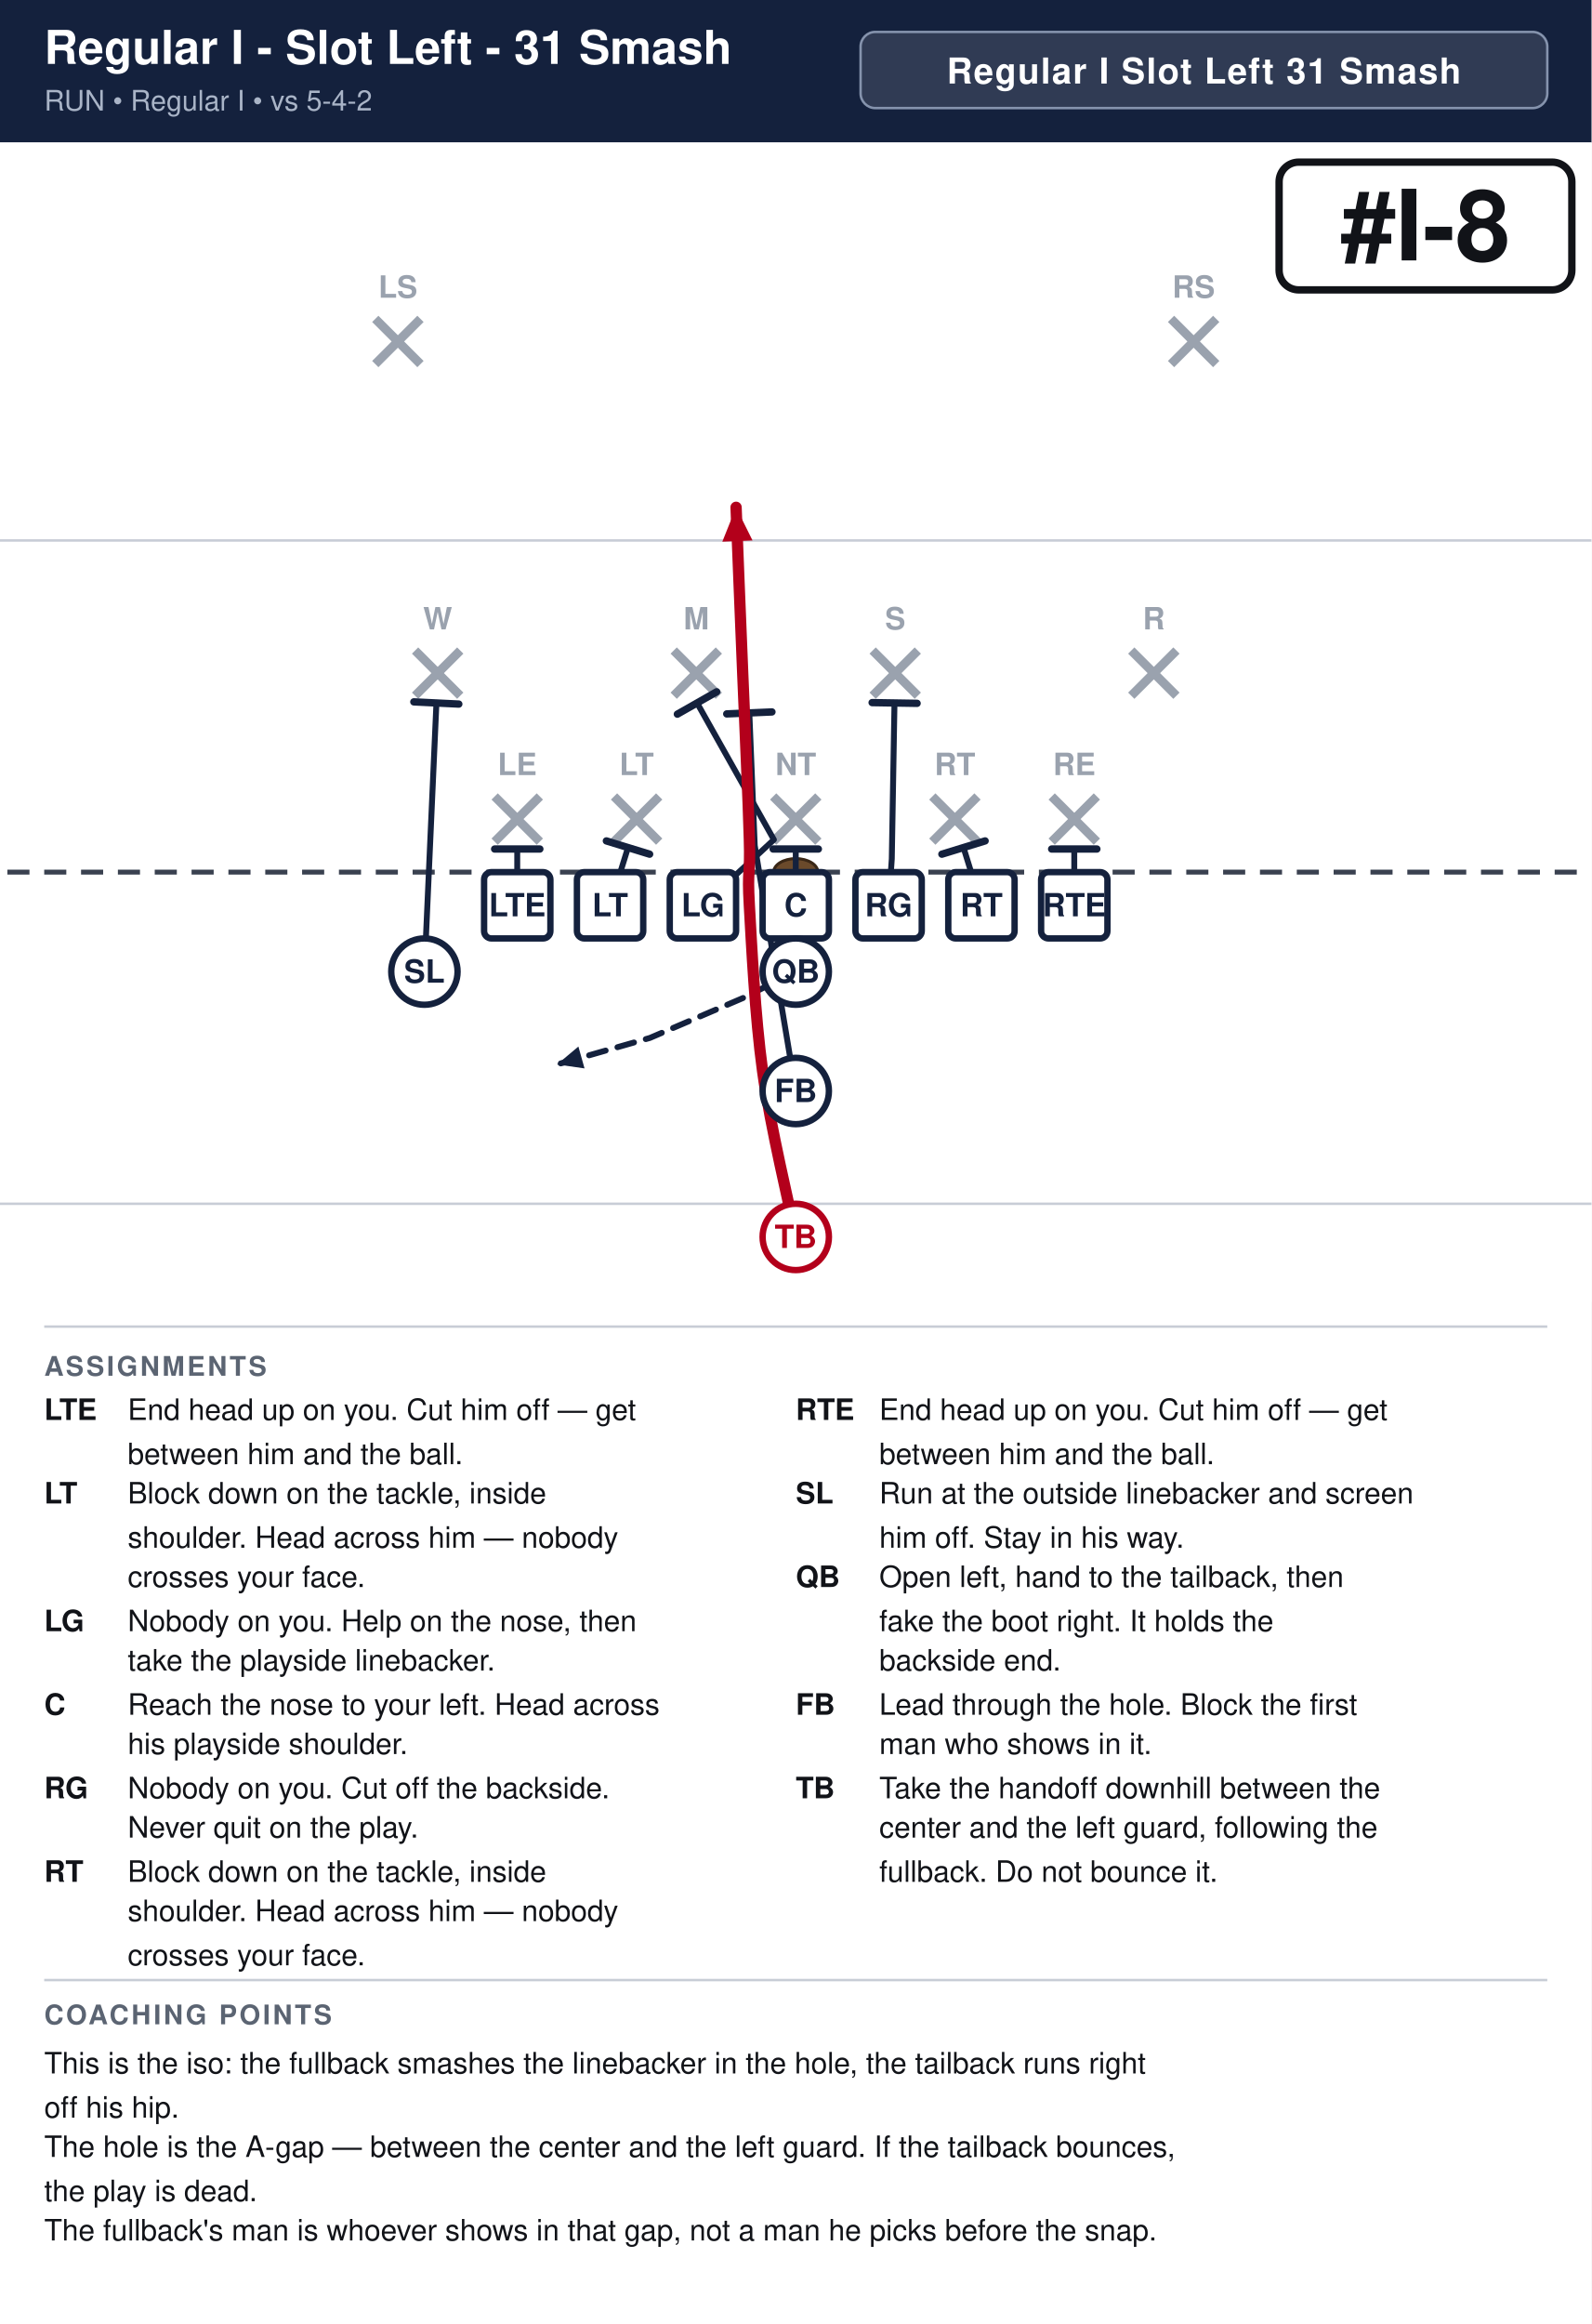
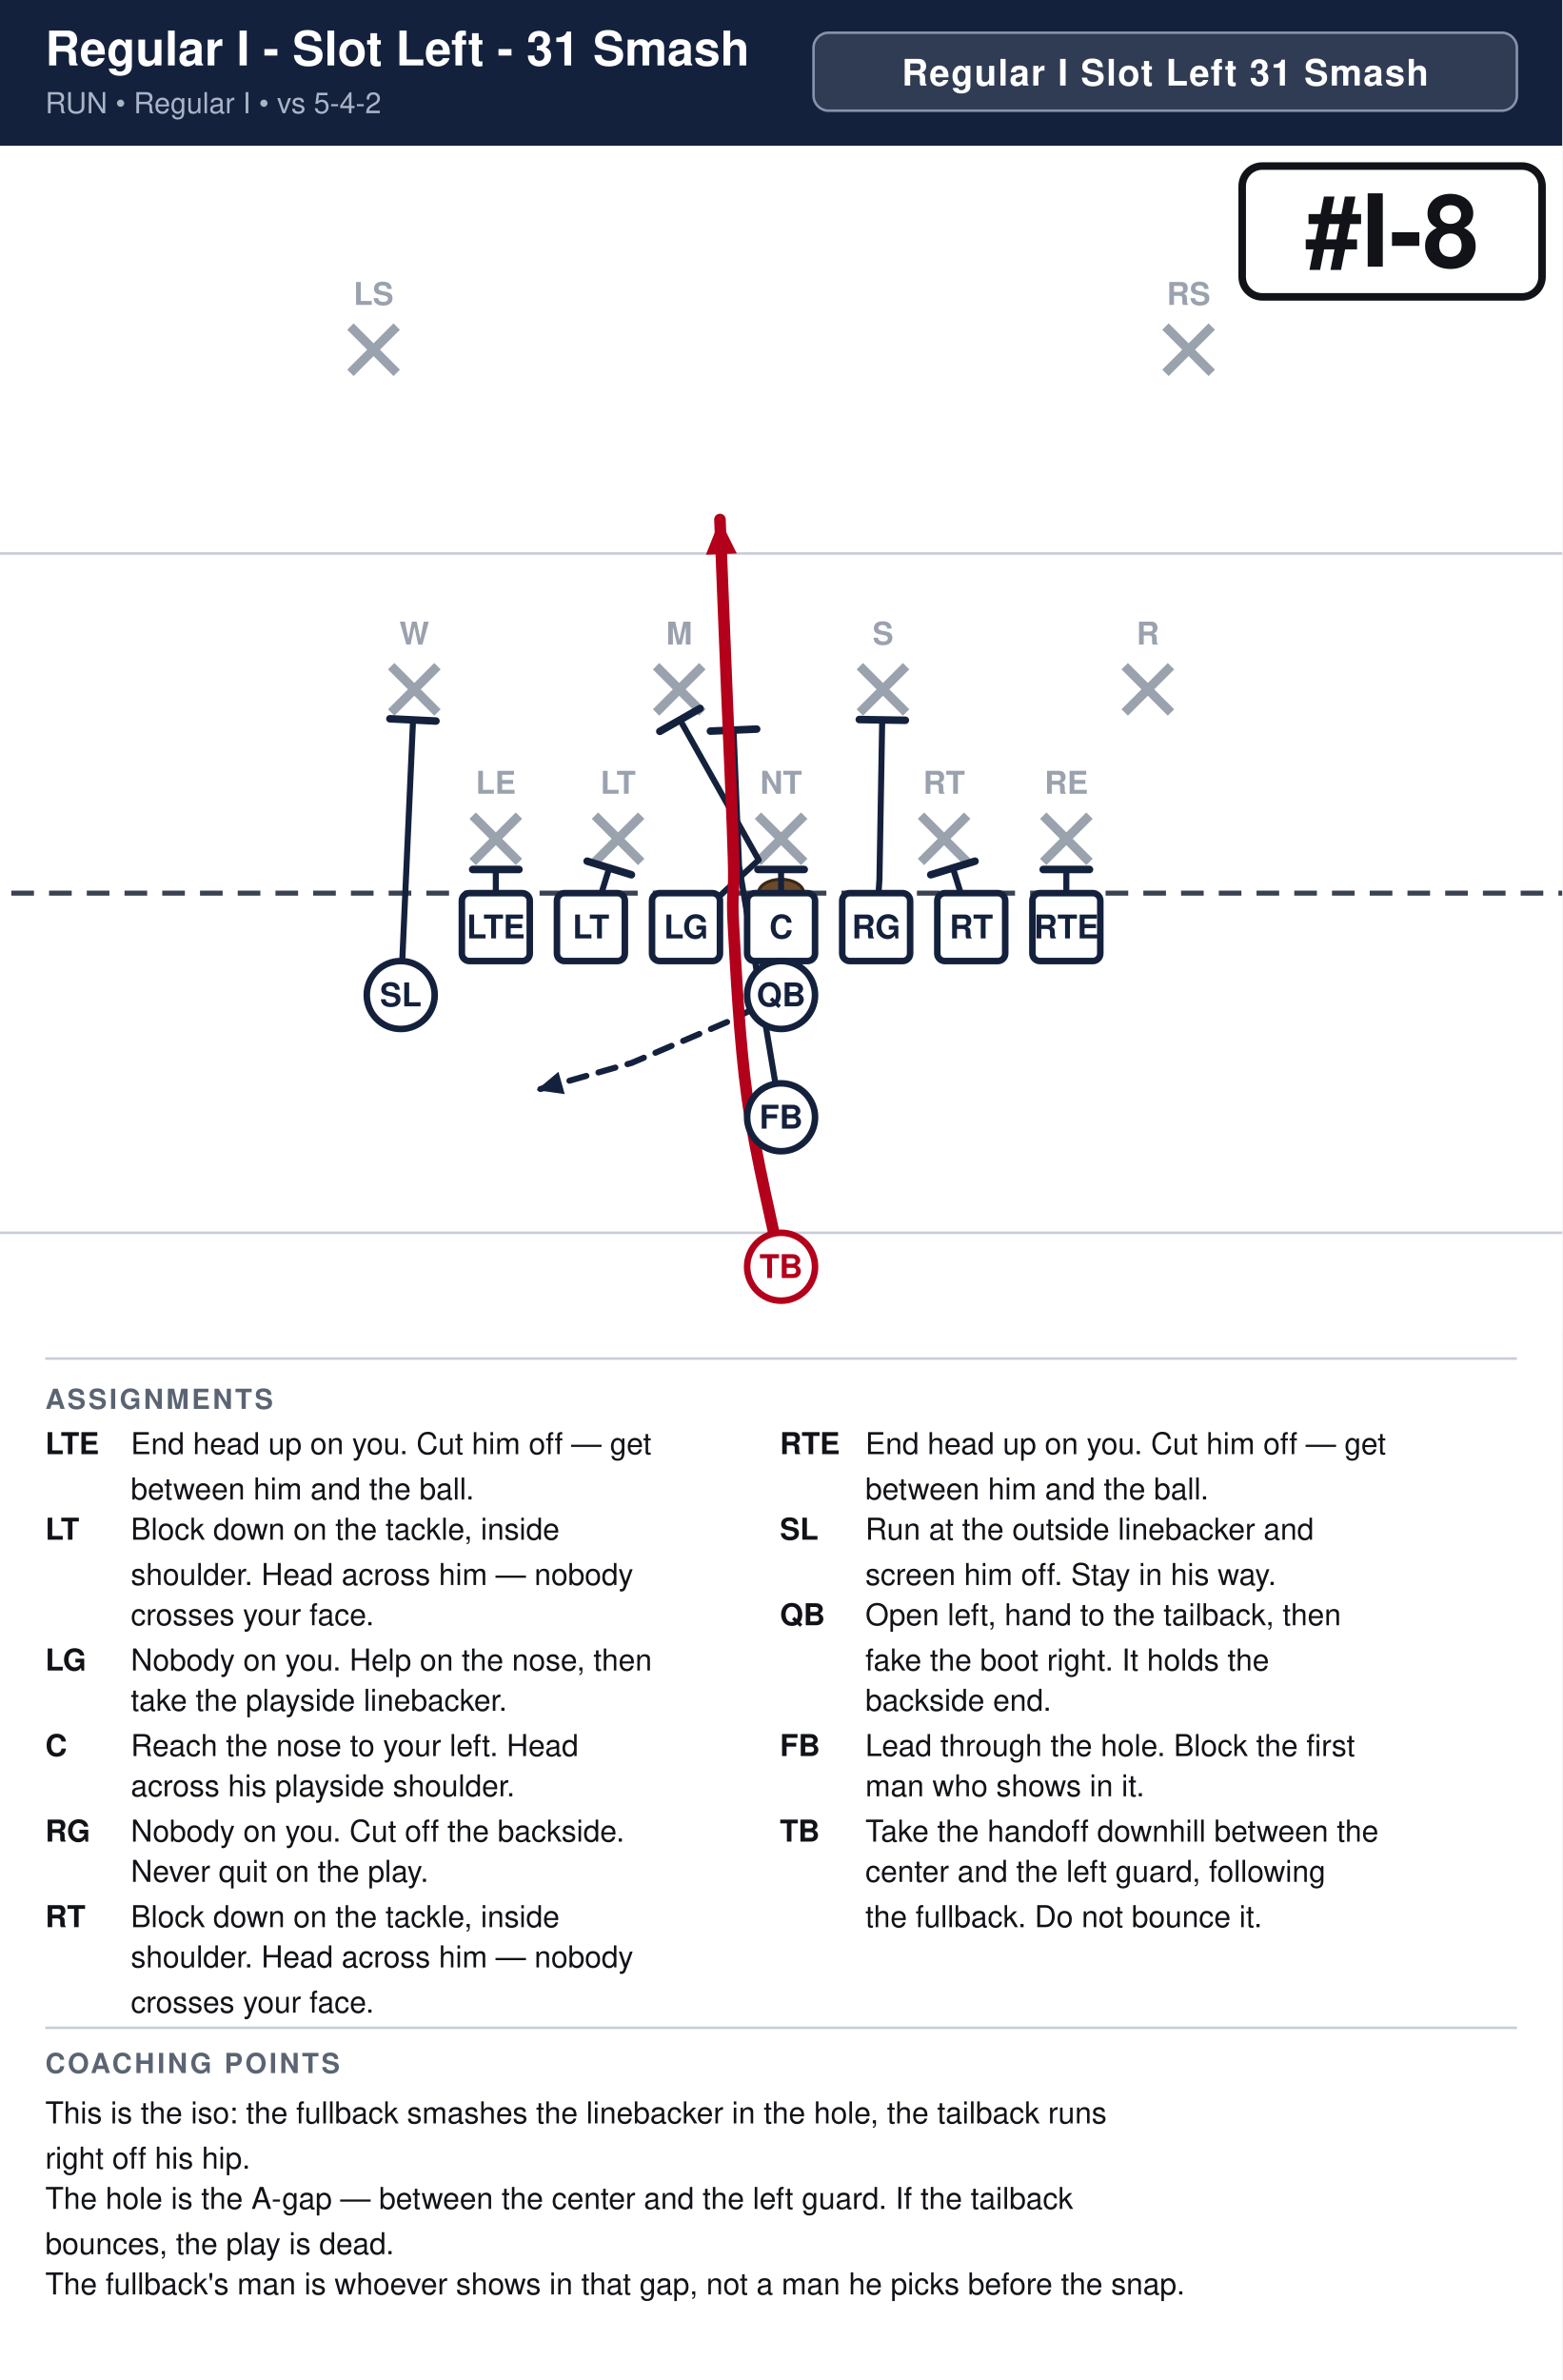
- <svg xmlns="http://www.w3.org/2000/svg" width="648" height="946" viewBox="0 0 648 946" font-family="Segoe UI, Helvetica, Arial, sans-serif">
+ <svg xmlns="http://www.w3.org/2000/svg" width="621" height="946" viewBox="0 0 621 946" font-family="Segoe UI, Helvetica, Arial, sans-serif">
  <rect width="100%" height="100%" fill="#ffffff" />
-   <rect x="0" y="0" width="648" height="58" fill="#14213d" />
+   <rect x="0" y="0" width="621" height="58" fill="#14213d" />
  <text x="18" y="26" font-size="19.0" font-weight="700" fill="#ffffff">Regular I - Slot Left - 31 Smash</text>
  <text x="18" y="45" font-size="11.5" fill="#a9b4c7">RUN  •  Regular I  •  vs 5-4-2</text>
-   <rect x="350.4" y="13" width="279.6" height="31" rx="6" fill="#ffffff" fill-opacity="0.12" stroke="#8593ad" stroke-width="1" />
-   <text x="490.2" y="34" text-anchor="middle" font-size="14.5" font-weight="700" fill="#ffffff" letter-spacing="0.5">Regular I Slot Left 31 Smash</text>
+   <rect x="323.4" y="13" width="279.6" height="31" rx="6" fill="#ffffff" fill-opacity="0.12" stroke="#8593ad" stroke-width="1" />
+   <text x="463.2" y="34" text-anchor="middle" font-size="14.5" font-weight="700" fill="#ffffff" letter-spacing="0.5">Regular I Slot Left 31 Smash</text>
  <clipPath id="fieldclip">
-     <rect x="0" y="58" width="648" height="472" />
+     <rect x="0" y="58" width="621" height="472" />
  </clipPath>
  <g clip-path="url(#fieldclip)">
-     <g transform="translate(-27.0,31.0)">
+     <g transform="translate(-40.5,31.0)">
      <rect x="0" y="0" width="702" height="513" fill="#ffffff" />
      <line x1="0" y1="459.0" x2="702" y2="459.0" stroke="#c8cdd6" stroke-width="1" />
      <line x1="0" y1="189.0" x2="702" y2="189.0" stroke="#c8cdd6" stroke-width="1" />
      <line x1="0" y1="324.0" x2="702" y2="324.0" stroke="#3a4150" stroke-width="2" stroke-dasharray="9 6" />
      <ellipse cx="351.0" cy="324.0" rx="9" ry="5.5" fill="#6b4a2b" stroke="#3a2716" stroke-width="1.2" />
      <line x1="228.4" y1="293.2" x2="246.8" y2="311.6" stroke="#9aa2ae" stroke-width="3.6" />
      <line x1="246.8" y1="293.2" x2="228.4" y2="311.6" stroke="#9aa2ae" stroke-width="3.6" />
      <text x="237.6" y="284.5" text-anchor="middle" font-size="12.5" fill="#9aa2ae" font-weight="600">LE</text>
      <line x1="277.0" y1="293.2" x2="295.4" y2="311.6" stroke="#9aa2ae" stroke-width="3.6" />
      <line x1="295.4" y1="293.2" x2="277.0" y2="311.6" stroke="#9aa2ae" stroke-width="3.6" />
      <text x="286.2" y="284.5" text-anchor="middle" font-size="12.5" fill="#9aa2ae" font-weight="600">LT</text>
      <line x1="341.8" y1="293.2" x2="360.2" y2="311.6" stroke="#9aa2ae" stroke-width="3.6" />
      <line x1="360.2" y1="293.2" x2="341.8" y2="311.6" stroke="#9aa2ae" stroke-width="3.6" />
      <text x="351.0" y="284.5" text-anchor="middle" font-size="12.5" fill="#9aa2ae" font-weight="600">NT</text>
      <line x1="406.6" y1="293.2" x2="425.0" y2="311.6" stroke="#9aa2ae" stroke-width="3.6" />
      <line x1="425.0" y1="293.2" x2="406.6" y2="311.6" stroke="#9aa2ae" stroke-width="3.6" />
      <text x="415.8" y="284.5" text-anchor="middle" font-size="12.5" fill="#9aa2ae" font-weight="600">RT</text>
      <line x1="455.2" y1="293.2" x2="473.6" y2="311.6" stroke="#9aa2ae" stroke-width="3.6" />
      <line x1="473.6" y1="293.2" x2="455.2" y2="311.6" stroke="#9aa2ae" stroke-width="3.6" />
      <text x="464.4" y="284.5" text-anchor="middle" font-size="12.5" fill="#9aa2ae" font-weight="600">RE</text>
      <line x1="196.0" y1="233.8" x2="214.4" y2="252.2" stroke="#9aa2ae" stroke-width="3.6" />
      <line x1="214.4" y1="233.8" x2="196.0" y2="252.2" stroke="#9aa2ae" stroke-width="3.6" />
      <text x="205.2" y="225.2" text-anchor="middle" font-size="12.5" fill="#9aa2ae" font-weight="600">W</text>
      <line x1="301.3" y1="233.8" x2="319.7" y2="252.2" stroke="#9aa2ae" stroke-width="3.6" />
      <line x1="319.7" y1="233.8" x2="301.3" y2="252.2" stroke="#9aa2ae" stroke-width="3.6" />
      <text x="310.5" y="225.2" text-anchor="middle" font-size="12.5" fill="#9aa2ae" font-weight="600">M</text>
      <line x1="382.3" y1="233.8" x2="400.7" y2="252.2" stroke="#9aa2ae" stroke-width="3.6" />
      <line x1="400.7" y1="233.8" x2="382.3" y2="252.2" stroke="#9aa2ae" stroke-width="3.6" />
      <text x="391.5" y="225.2" text-anchor="middle" font-size="12.5" fill="#9aa2ae" font-weight="600">S</text>
      <line x1="487.6" y1="233.8" x2="506.0" y2="252.2" stroke="#9aa2ae" stroke-width="3.6" />
      <line x1="506.0" y1="233.8" x2="487.6" y2="252.2" stroke="#9aa2ae" stroke-width="3.6" />
      <text x="496.8" y="225.2" text-anchor="middle" font-size="12.5" fill="#9aa2ae" font-weight="600">R</text>
      <line x1="179.8" y1="98.8" x2="198.2" y2="117.2" stroke="#9aa2ae" stroke-width="3.6" />
      <line x1="198.2" y1="98.8" x2="179.8" y2="117.2" stroke="#9aa2ae" stroke-width="3.6" />
      <text x="189.0" y="90.2" text-anchor="middle" font-size="12.5" fill="#9aa2ae" font-weight="600">LS</text>
      <line x1="503.8" y1="98.8" x2="522.2" y2="117.2" stroke="#9aa2ae" stroke-width="3.6" />
      <line x1="522.2" y1="98.8" x2="503.8" y2="117.2" stroke="#9aa2ae" stroke-width="3.6" />
      <text x="513.0" y="90.2" text-anchor="middle" font-size="12.5" fill="#9aa2ae" font-weight="600">RS</text>
      <path d="M237.6,337.5 L237.6,314.6" fill="none" stroke="#14213d" stroke-width="2.4" stroke-linecap="round" stroke-linejoin="round" />
      <line x1="228.4" y1="314.6" x2="246.8" y2="314.6" stroke="#14213d" stroke-width="3.0" stroke-linecap="round" />
      <path d="M275.4,337.5 L282.7,314.0" fill="none" stroke="#14213d" stroke-width="2.4" stroke-linecap="round" stroke-linejoin="round" />
      <line x1="273.9" y1="311.3" x2="291.5" y2="316.7" stroke="#14213d" stroke-width="3.0" stroke-linecap="round" />
      <path d="M313.2,337.5 L342.1,310.8 L310.8,255.1" fill="none" stroke="#14213d" stroke-width="2.4" stroke-linecap="round" stroke-linejoin="round" />
      <line x1="302.8" y1="259.7" x2="318.8" y2="250.6" stroke="#14213d" stroke-width="3.0" stroke-linecap="round" />
      <path d="M351.0,337.5 L351.0,314.6" fill="none" stroke="#14213d" stroke-width="2.4" stroke-linecap="round" stroke-linejoin="round" />
      <line x1="341.8" y1="314.6" x2="360.2" y2="314.6" stroke="#14213d" stroke-width="3.0" stroke-linecap="round" />
      <path d="M388.8,337.5 L390.1,318.6 L391.2,255.1" fill="none" stroke="#14213d" stroke-width="2.4" stroke-linecap="round" stroke-linejoin="round" />
      <line x1="382.1" y1="255.0" x2="400.4" y2="255.3" stroke="#14213d" stroke-width="3.0" stroke-linecap="round" />
      <path d="M426.6,337.5 L419.3,314.0" fill="none" stroke="#14213d" stroke-width="2.4" stroke-linecap="round" stroke-linejoin="round" />
      <line x1="410.5" y1="316.7" x2="428.1" y2="311.3" stroke="#14213d" stroke-width="3.0" stroke-linecap="round" />
      <path d="M464.4,337.5 L464.4,314.6" fill="none" stroke="#14213d" stroke-width="2.4" stroke-linecap="round" stroke-linejoin="round" />
      <line x1="455.2" y1="314.6" x2="473.6" y2="314.6" stroke="#14213d" stroke-width="3.0" stroke-linecap="round" />
      <path d="M199.8,364.5 L204.7,255.1" fill="none" stroke="#14213d" stroke-width="2.4" stroke-linecap="round" stroke-linejoin="round" />
      <line x1="195.5" y1="254.7" x2="213.8" y2="255.6" stroke="#14213d" stroke-width="3.0" stroke-linecap="round" />
      <path d="M351.0,364.5 L329.4,375.3 L291.6,391.5 L253.8,402.3" fill="none" stroke="#14213d" stroke-width="2.4" stroke-linecap="round" stroke-linejoin="round" stroke-dasharray="7 5" />
      <polygon points="253.8,402.3 262.5,395.0 265.0,403.9" fill="#14213d" />
      <path d="M351.0,413.1 L334.3,313.2 L332.1,259.2" fill="none" stroke="#14213d" stroke-width="2.4" stroke-linecap="round" stroke-linejoin="round" />
      <line x1="322.9" y1="259.6" x2="341.3" y2="258.8" stroke="#14213d" stroke-width="3.0" stroke-linecap="round" />
      <path d="M351.0,472.5 C348.8,461.2 340.6,427.5 337.5,405.0 C334.4,382.5 333.0,353.2 332.1,337.5 C331.2,321.8 332.6,326.2 332.1,310.5 C331.7,294.8 330.3,265.5 329.4,243.0 C328.5,220.5 327.1,186.8 326.7,175.5" fill="none" stroke="#b3001b" stroke-width="4.6" stroke-linecap="round" stroke-linejoin="round" />
      <polygon points="326.7,175.5 333.4,189.0 321.1,189.5" fill="#b3001b" />
      <rect x="224.1" y="324.0" width="27.0" height="27.0" rx="3" fill="#ffffff" stroke="#14213d" stroke-width="2.6" />
      <text x="237.6" y="342.0" text-anchor="middle" font-size="13" font-weight="700" fill="#14213d">LTE</text>
      <rect x="261.9" y="324.0" width="27.0" height="27.0" rx="3" fill="#ffffff" stroke="#14213d" stroke-width="2.6" />
      <text x="275.4" y="342.0" text-anchor="middle" font-size="13" font-weight="700" fill="#14213d">LT</text>
      <rect x="299.7" y="324.0" width="27.0" height="27.0" rx="3" fill="#ffffff" stroke="#14213d" stroke-width="2.6" />
      <text x="313.2" y="342.0" text-anchor="middle" font-size="13" font-weight="700" fill="#14213d">LG</text>
      <rect x="337.5" y="324.0" width="27.0" height="27.0" rx="3" fill="#ffffff" stroke="#14213d" stroke-width="2.6" />
      <text x="351.0" y="342.0" text-anchor="middle" font-size="13" font-weight="700" fill="#14213d">C</text>
      <rect x="375.3" y="324.0" width="27.0" height="27.0" rx="3" fill="#ffffff" stroke="#14213d" stroke-width="2.6" />
      <text x="388.8" y="342.0" text-anchor="middle" font-size="13" font-weight="700" fill="#14213d">RG</text>
      <rect x="413.1" y="324.0" width="27.0" height="27.0" rx="3" fill="#ffffff" stroke="#14213d" stroke-width="2.6" />
      <text x="426.6" y="342.0" text-anchor="middle" font-size="13" font-weight="700" fill="#14213d">RT</text>
      <rect x="450.9" y="324.0" width="27.0" height="27.0" rx="3" fill="#ffffff" stroke="#14213d" stroke-width="2.6" />
      <text x="464.4" y="342.0" text-anchor="middle" font-size="13" font-weight="700" fill="#14213d">RTE</text>
      <circle cx="199.8" cy="364.5" r="13.5" fill="#ffffff" stroke="#14213d" stroke-width="2.6" />
      <text x="199.8" y="369.0" text-anchor="middle" font-size="13" font-weight="700" fill="#14213d">SL</text>
      <circle cx="351.0" cy="364.5" r="13.5" fill="#ffffff" stroke="#14213d" stroke-width="2.6" />
      <text x="351.0" y="369.0" text-anchor="middle" font-size="13" font-weight="700" fill="#14213d">QB</text>
      <circle cx="351.0" cy="413.1" r="13.5" fill="#ffffff" stroke="#14213d" stroke-width="2.6" />
      <text x="351.0" y="417.6" text-anchor="middle" font-size="13" font-weight="700" fill="#14213d">FB</text>
      <circle cx="351.0" cy="472.5" r="13.5" fill="#ffffff" stroke="#b3001b" stroke-width="2.6" />
      <text x="351.0" y="477.0" text-anchor="middle" font-size="13" font-weight="700" fill="#b3001b">TB</text>
-       <rect x="547.8" y="35.0" width="119.2" height="52.0" rx="8" fill="#ffffff" stroke="#111318" stroke-width="3" />
-       <text x="607.4" y="75.0" text-anchor="middle" font-size="40" font-weight="800" fill="#111318">#I-8</text>
+       <rect x="534.3" y="35.0" width="119.2" height="52.0" rx="8" fill="#ffffff" stroke="#111318" stroke-width="3" />
+       <text x="593.9" y="75.0" text-anchor="middle" font-size="40" font-weight="800" fill="#111318">#I-8</text>
    </g>
  </g>
-   <line x1="18" y1="540" x2="630" y2="540" stroke="#c8cdd6" stroke-width="1" />
+   <line x1="18" y1="540" x2="603" y2="540" stroke="#c8cdd6" stroke-width="1" />
  <text x="18" y="560" font-size="11" font-weight="700" fill="#5b6472" letter-spacing="1">ASSIGNMENTS</text>
  <text x="18" y="578" font-size="12" font-weight="700" fill="#111318">LTE</text>
  <text x="52" y="578" font-size="12" fill="#111318">End head up on you. Cut him off — get</text>
  <text x="52" y="596" font-size="12" fill="#111318">between him and the ball.</text>
  <text x="18" y="612" font-size="12" font-weight="700" fill="#111318">LT</text>
  <text x="52" y="612" font-size="12" fill="#111318">Block down on the tackle, inside</text>
  <text x="52" y="630" font-size="12" fill="#111318">shoulder. Head across him — nobody</text>
  <text x="52" y="646" font-size="12" fill="#111318">crosses your face.</text>
  <text x="18" y="664" font-size="12" font-weight="700" fill="#111318">LG</text>
  <text x="52" y="664" font-size="12" fill="#111318">Nobody on you. Help on the nose, then</text>
  <text x="52" y="680" font-size="12" fill="#111318">take the playside linebacker.</text>
  <text x="18" y="698" font-size="12" font-weight="700" fill="#111318">C</text>
-   <text x="52" y="698" font-size="12" fill="#111318">Reach the nose to your left. Head across</text>
-   <text x="52" y="714" font-size="12" fill="#111318">his playside shoulder.</text>
+   <text x="52" y="698" font-size="12" fill="#111318">Reach the nose to your left. Head</text>
+   <text x="52" y="714" font-size="12" fill="#111318">across his playside shoulder.</text>
  <text x="18" y="732" font-size="12" font-weight="700" fill="#111318">RG</text>
  <text x="52" y="732" font-size="12" fill="#111318">Nobody on you. Cut off the backside.</text>
  <text x="52" y="748" font-size="12" fill="#111318">Never quit on the play.</text>
  <text x="18" y="766" font-size="12" font-weight="700" fill="#111318">RT</text>
  <text x="52" y="766" font-size="12" fill="#111318">Block down on the tackle, inside</text>
  <text x="52" y="782" font-size="12" fill="#111318">shoulder. Head across him — nobody</text>
  <text x="52" y="800" font-size="12" fill="#111318">crosses your face.</text>
-   <text x="324" y="578" font-size="12" font-weight="700" fill="#111318">RTE</text>
-   <text x="358" y="578" font-size="12" fill="#111318">End head up on you. Cut him off — get</text>
-   <text x="358" y="596" font-size="12" fill="#111318">between him and the ball.</text>
-   <text x="324" y="612" font-size="12" font-weight="700" fill="#111318">SL</text>
-   <text x="358" y="612" font-size="12" fill="#111318">Run at the outside linebacker and screen</text>
-   <text x="358" y="630" font-size="12" fill="#111318">him off. Stay in his way.</text>
-   <text x="324" y="646" font-size="12" font-weight="700" fill="#111318">QB</text>
-   <text x="358" y="646" font-size="12" fill="#111318">Open left, hand to the tailback, then</text>
-   <text x="358" y="664" font-size="12" fill="#111318">fake the boot right. It holds the</text>
-   <text x="358" y="680" font-size="12" fill="#111318">backside end.</text>
-   <text x="324" y="698" font-size="12" font-weight="700" fill="#111318">FB</text>
-   <text x="358" y="698" font-size="12" fill="#111318">Lead through the hole. Block the first</text>
-   <text x="358" y="714" font-size="12" fill="#111318">man who shows in it.</text>
-   <text x="324" y="732" font-size="12" font-weight="700" fill="#111318">TB</text>
-   <text x="358" y="732" font-size="12" fill="#111318">Take the handoff downhill between the</text>
-   <text x="358" y="748" font-size="12" fill="#111318">center and the left guard, following the</text>
-   <text x="358" y="766" font-size="12" fill="#111318">fullback. Do not bounce it.</text>
-   <line x1="18" y1="806" x2="630" y2="806" stroke="#c8cdd6" stroke-width="1" />
+   <text x="310" y="578" font-size="12" font-weight="700" fill="#111318">RTE</text>
+   <text x="344" y="578" font-size="12" fill="#111318">End head up on you. Cut him off — get</text>
+   <text x="344" y="596" font-size="12" fill="#111318">between him and the ball.</text>
+   <text x="310" y="612" font-size="12" font-weight="700" fill="#111318">SL</text>
+   <text x="344" y="612" font-size="12" fill="#111318">Run at the outside linebacker and</text>
+   <text x="344" y="630" font-size="12" fill="#111318">screen him off. Stay in his way.</text>
+   <text x="310" y="646" font-size="12" font-weight="700" fill="#111318">QB</text>
+   <text x="344" y="646" font-size="12" fill="#111318">Open left, hand to the tailback, then</text>
+   <text x="344" y="664" font-size="12" fill="#111318">fake the boot right. It holds the</text>
+   <text x="344" y="680" font-size="12" fill="#111318">backside end.</text>
+   <text x="310" y="698" font-size="12" font-weight="700" fill="#111318">FB</text>
+   <text x="344" y="698" font-size="12" fill="#111318">Lead through the hole. Block the first</text>
+   <text x="344" y="714" font-size="12" fill="#111318">man who shows in it.</text>
+   <text x="310" y="732" font-size="12" font-weight="700" fill="#111318">TB</text>
+   <text x="344" y="732" font-size="12" fill="#111318">Take the handoff downhill between the</text>
+   <text x="344" y="748" font-size="12" fill="#111318">center and the left guard, following</text>
+   <text x="344" y="766" font-size="12" fill="#111318">the fullback. Do not bounce it.</text>
+   <line x1="18" y1="806" x2="603" y2="806" stroke="#c8cdd6" stroke-width="1" />
  <text x="18" y="824" font-size="11" font-weight="700" fill="#5b6472" letter-spacing="1">COACHING POINTS</text>
-   <text x="18" y="844" font-size="12" fill="#111318">This is the iso: the fullback smashes the linebacker in the hole, the tailback runs right</text>
-   <text x="18" y="862" font-size="12" fill="#111318">off his hip.</text>
-   <text x="18" y="878" font-size="12" fill="#111318">The hole is the A-gap — between the center and the left guard. If the tailback bounces,</text>
-   <text x="18" y="896" font-size="12" fill="#111318">the play is dead.</text>
+   <text x="18" y="844" font-size="12" fill="#111318">This is the iso: the fullback smashes the linebacker in the hole, the tailback runs</text>
+   <text x="18" y="862" font-size="12" fill="#111318">right off his hip.</text>
+   <text x="18" y="878" font-size="12" fill="#111318">The hole is the A-gap — between the center and the left guard. If the tailback</text>
+   <text x="18" y="896" font-size="12" fill="#111318">bounces, the play is dead.</text>
  <text x="18" y="912" font-size="12" fill="#111318">The fullback's man is whoever shows in that gap, not a man he picks before the snap.</text>
</svg>
